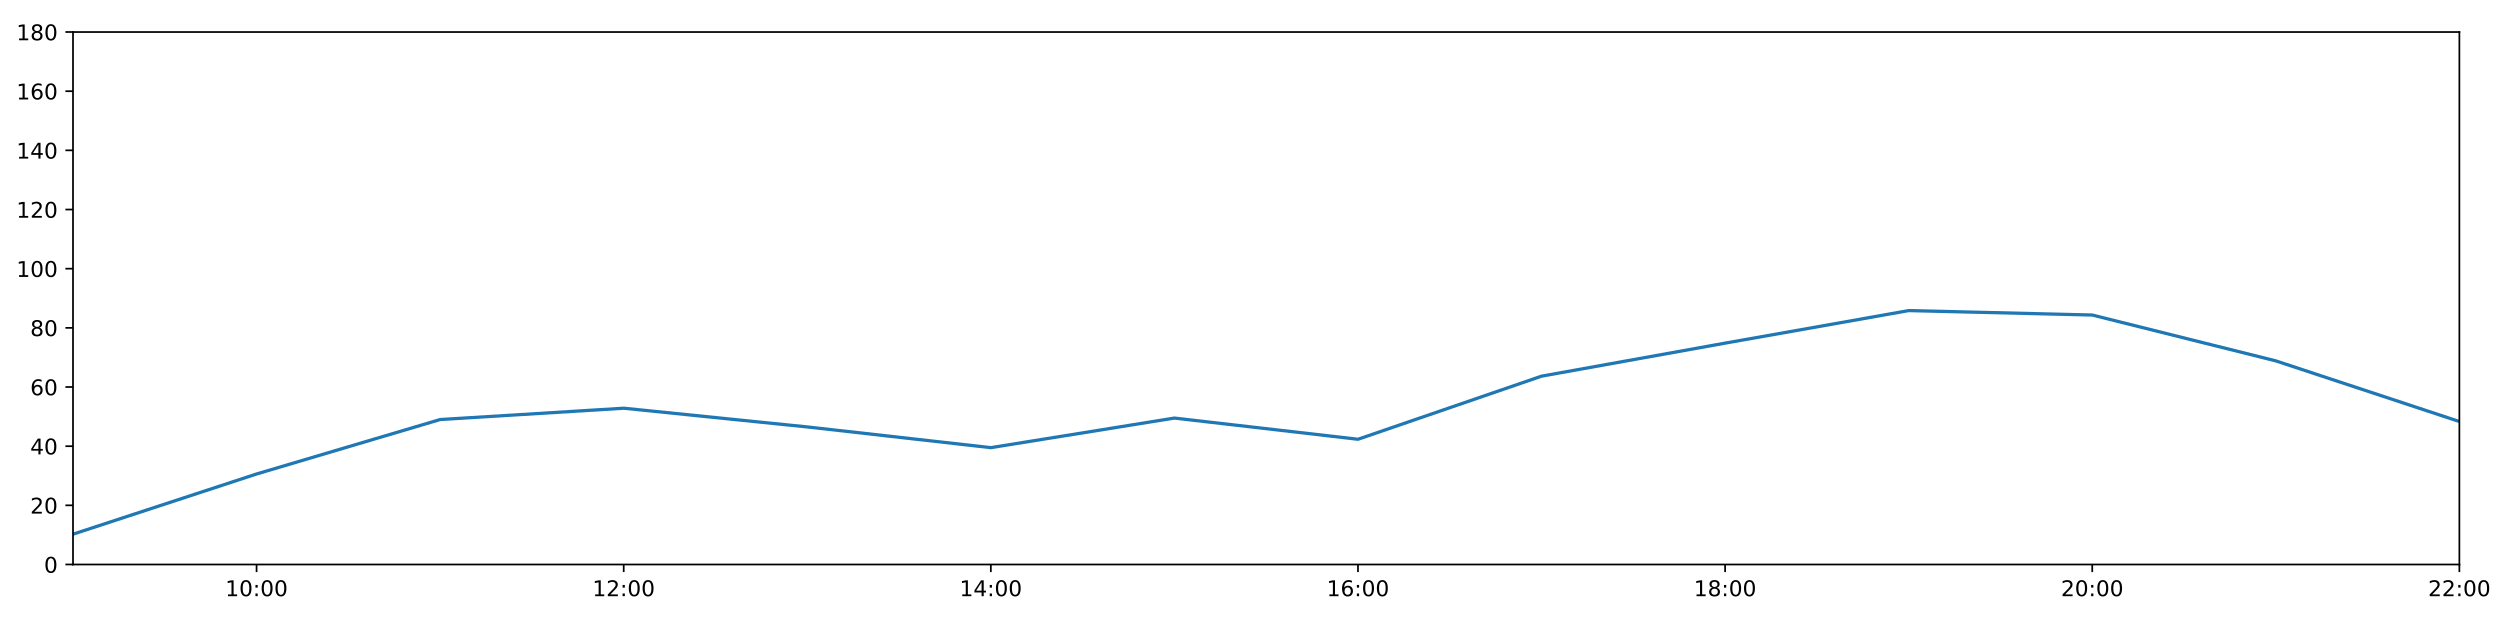
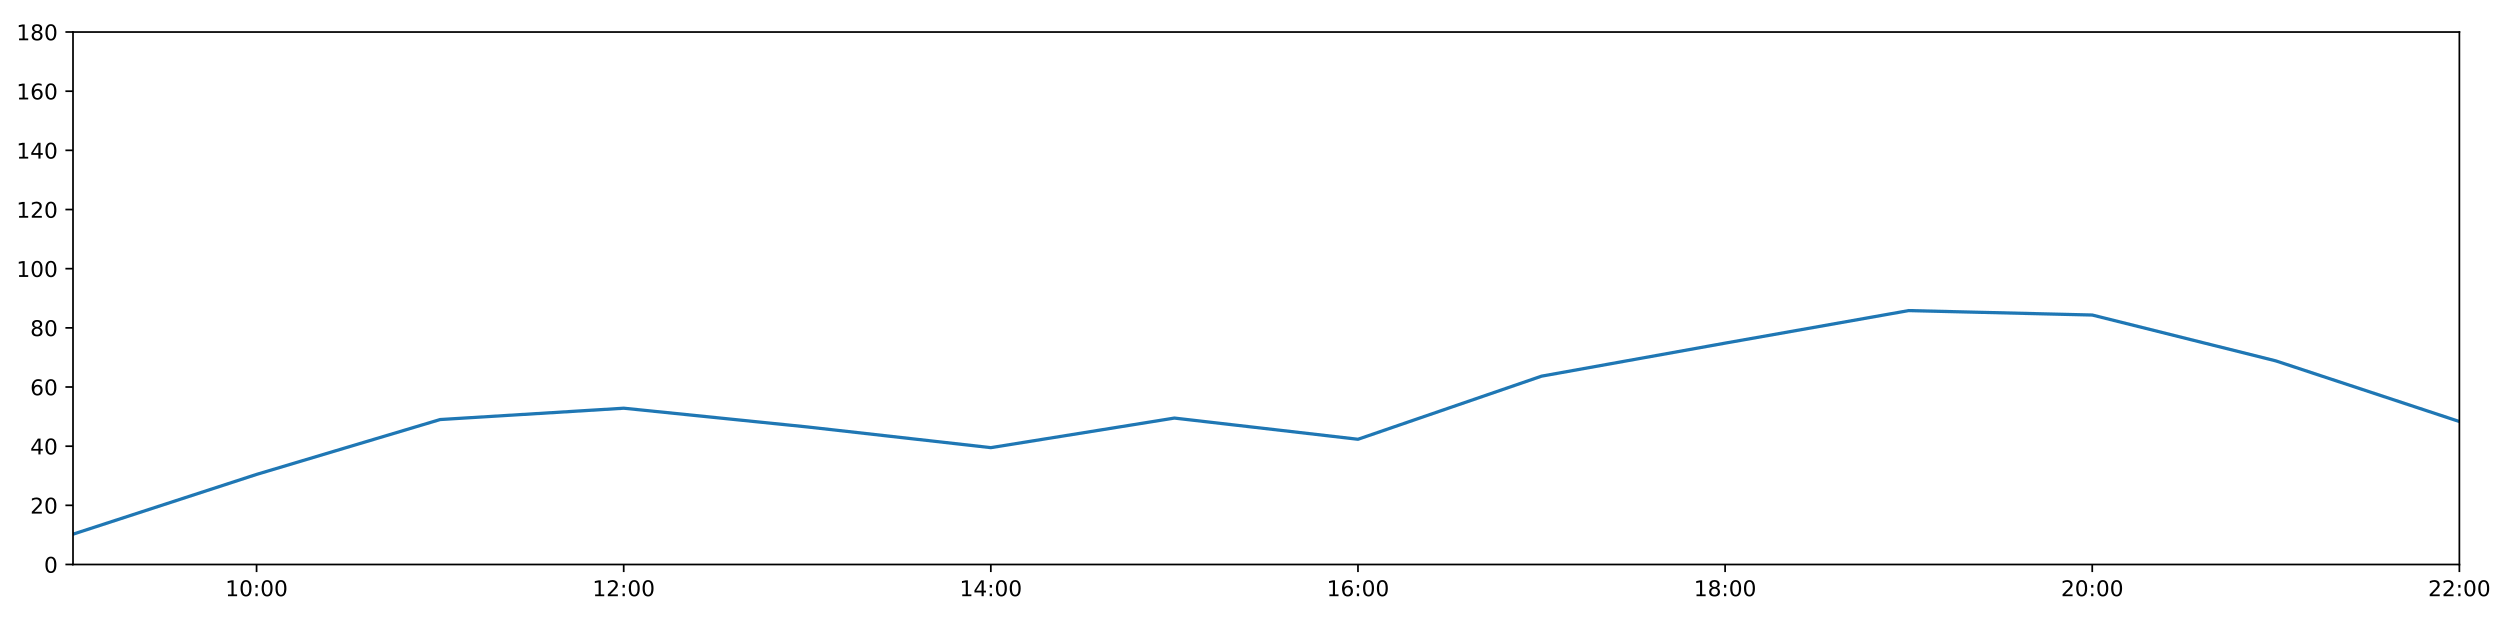
<svg xmlns="http://www.w3.org/2000/svg" xmlns:xlink="http://www.w3.org/1999/xlink" height="288pt" version="1.1" viewBox="0 0 1152 288" width="1152pt">
  <defs>
    <style type="text/css">
*{stroke-linecap:butt;stroke-linejoin:round;}
  </style>
  </defs>
  <g id="figure_1">
    <g id="patch_1">
      <path d="M 0 288  L 1152 288  L 1152 0  L 0 0  z " style="fill:#ffffff;" />
    </g>
    <g id="axes_1">
      <g id="patch_2">
        <path d="M 33.64 260.12  L 1133.28 260.12  L 1133.28 14.76  L 33.64 14.76  z " style="fill:#ffffff;" />
      </g>
      <g id="matplotlib.axis_1">
        <g id="xtick_1">
          <g id="line2d_1">
            <defs>
-               <path d="M 0 0  L 0 3.5  " id="mec3aa12a64" style="stroke:#000000;stroke-width:0.8;" />
-             </defs>
-             <g>
-               <use style="stroke:#000000;stroke-width:0.8;" x="118.228" xlink:href="#mec3aa12a64" y="260.12" />
+               <path d="M 0 0  L 0 3.5  " id="m3b272b6ec4" style="stroke:#000000;stroke-width:0.8;" />
+             </defs>
+             <g>
+               <use style="stroke:#000000;stroke-width:0.8;" x="118.228" xlink:href="#m3b272b6ec4" y="260.12" />
            </g>
          </g>
          <g id="text_1">
            <defs>
              <path d="M 12.406 8.297  L 28.516 8.297  L 28.516 63.922  L 10.984 60.406  L 10.984 69.391  L 28.422 72.906  L 38.281 72.906  L 38.281 8.297  L 54.391 8.297  L 54.391 0  L 12.406 0  z " id="DejaVuSans-49" />
              <path d="M 31.781 66.406  Q 24.172 66.406 20.328 58.906  Q 16.5 51.422 16.5 36.375  Q 16.5 21.391 20.328 13.891  Q 24.172 6.391 31.781 6.391  Q 39.453 6.391 43.281 13.891  Q 47.125 21.391 47.125 36.375  Q 47.125 51.422 43.281 58.906  Q 39.453 66.406 31.781 66.406  z M 31.781 74.219  Q 44.047 74.219 50.516 64.516  Q 56.984 54.828 56.984 36.375  Q 56.984 17.969 50.516 8.266  Q 44.047 -1.422 31.781 -1.422  Q 19.531 -1.422 13.062 8.266  Q 6.594 17.969 6.594 36.375  Q 6.594 54.828 13.062 64.516  Q 19.531 74.219 31.781 74.219  z " id="DejaVuSans-48" />
              <path d="M 11.719 12.406  L 22.016 12.406  L 22.016 0  L 11.719 0  z M 11.719 51.703  L 22.016 51.703  L 22.016 39.312  L 11.719 39.312  z " id="DejaVuSans-58" />
            </defs>
            <g transform="translate(103.8183 274.7184)scale(0.1 -0.1)">
              <use xlink:href="#DejaVuSans-49" />
              <use x="63.623" xlink:href="#DejaVuSans-48" />
              <use x="127.246" xlink:href="#DejaVuSans-58" />
              <use x="160.938" xlink:href="#DejaVuSans-48" />
              <use x="224.561" xlink:href="#DejaVuSans-48" />
            </g>
          </g>
        </g>
        <g id="xtick_2">
          <g id="line2d_2">
            <g>
-               <use style="stroke:#000000;stroke-width:0.8;" x="287.403" xlink:href="#mec3aa12a64" y="260.12" />
+               <use style="stroke:#000000;stroke-width:0.8;" x="287.403" xlink:href="#m3b272b6ec4" y="260.12" />
            </g>
          </g>
          <g id="text_2">
            <defs>
              <path d="M 19.188 8.297  L 53.609 8.297  L 53.609 0  L 7.328 0  L 7.328 8.297  Q 12.938 14.109 22.625 23.891  Q 32.328 33.688 34.812 36.531  Q 39.547 41.844 41.422 45.531  Q 43.312 49.219 43.312 52.781  Q 43.312 58.594 39.234 62.25  Q 35.156 65.922 28.609 65.922  Q 23.969 65.922 18.812 64.312  Q 13.672 62.703 7.812 59.422  L 7.812 69.391  Q 13.766 71.781 18.938 73  Q 24.125 74.219 28.422 74.219  Q 39.75 74.219 46.484 68.547  Q 53.219 62.891 53.219 53.422  Q 53.219 48.922 51.531 44.891  Q 49.859 40.875 45.406 35.406  Q 44.188 33.984 37.641 27.219  Q 31.109 20.453 19.188 8.297  z " id="DejaVuSans-50" />
            </defs>
            <g transform="translate(272.9937 274.7184)scale(0.1 -0.1)">
              <use xlink:href="#DejaVuSans-49" />
              <use x="63.623" xlink:href="#DejaVuSans-50" />
              <use x="127.246" xlink:href="#DejaVuSans-58" />
              <use x="160.938" xlink:href="#DejaVuSans-48" />
              <use x="224.561" xlink:href="#DejaVuSans-48" />
            </g>
          </g>
        </g>
        <g id="xtick_3">
          <g id="line2d_3">
            <g>
-               <use style="stroke:#000000;stroke-width:0.8;" x="456.578" xlink:href="#mec3aa12a64" y="260.12" />
+               <use style="stroke:#000000;stroke-width:0.8;" x="456.578" xlink:href="#m3b272b6ec4" y="260.12" />
            </g>
          </g>
          <g id="text_3">
            <defs>
              <path d="M 37.797 64.312  L 12.891 25.391  L 37.797 25.391  z M 35.203 72.906  L 47.609 72.906  L 47.609 25.391  L 58.016 25.391  L 58.016 17.188  L 47.609 17.188  L 47.609 0  L 37.797 0  L 37.797 17.188  L 4.891 17.188  L 4.891 26.703  z " id="DejaVuSans-52" />
            </defs>
            <g transform="translate(442.1691 274.7184)scale(0.1 -0.1)">
              <use xlink:href="#DejaVuSans-49" />
              <use x="63.623" xlink:href="#DejaVuSans-52" />
              <use x="127.246" xlink:href="#DejaVuSans-58" />
              <use x="160.938" xlink:href="#DejaVuSans-48" />
              <use x="224.561" xlink:href="#DejaVuSans-48" />
            </g>
          </g>
        </g>
        <g id="xtick_4">
          <g id="line2d_4">
            <g>
-               <use style="stroke:#000000;stroke-width:0.8;" x="625.754" xlink:href="#mec3aa12a64" y="260.12" />
+               <use style="stroke:#000000;stroke-width:0.8;" x="625.754" xlink:href="#m3b272b6ec4" y="260.12" />
            </g>
          </g>
          <g id="text_4">
            <defs>
              <path d="M 33.016 40.375  Q 26.375 40.375 22.484 35.828  Q 18.609 31.297 18.609 23.391  Q 18.609 15.531 22.484 10.953  Q 26.375 6.391 33.016 6.391  Q 39.656 6.391 43.531 10.953  Q 47.406 15.531 47.406 23.391  Q 47.406 31.297 43.531 35.828  Q 39.656 40.375 33.016 40.375  z M 52.594 71.297  L 52.594 62.312  Q 48.875 64.062 45.094 64.984  Q 41.312 65.922 37.594 65.922  Q 27.828 65.922 22.672 59.328  Q 17.531 52.734 16.797 39.406  Q 19.672 43.656 24.016 45.922  Q 28.375 48.188 33.594 48.188  Q 44.578 48.188 50.953 41.516  Q 57.328 34.859 57.328 23.391  Q 57.328 12.156 50.688 5.359  Q 44.047 -1.422 33.016 -1.422  Q 20.359 -1.422 13.672 8.266  Q 6.984 17.969 6.984 36.375  Q 6.984 53.656 15.188 63.938  Q 23.391 74.219 37.203 74.219  Q 40.922 74.219 44.703 73.484  Q 48.484 72.75 52.594 71.297  z " id="DejaVuSans-54" />
            </defs>
            <g transform="translate(611.3445 274.7184)scale(0.1 -0.1)">
              <use xlink:href="#DejaVuSans-49" />
              <use x="63.623" xlink:href="#DejaVuSans-54" />
              <use x="127.246" xlink:href="#DejaVuSans-58" />
              <use x="160.938" xlink:href="#DejaVuSans-48" />
              <use x="224.561" xlink:href="#DejaVuSans-48" />
            </g>
          </g>
        </g>
        <g id="xtick_5">
          <g id="line2d_5">
            <g>
-               <use style="stroke:#000000;stroke-width:0.8;" x="794.929" xlink:href="#mec3aa12a64" y="260.12" />
+               <use style="stroke:#000000;stroke-width:0.8;" x="794.929" xlink:href="#m3b272b6ec4" y="260.12" />
            </g>
          </g>
          <g id="text_5">
            <defs>
              <path d="M 31.781 34.625  Q 24.75 34.625 20.719 30.859  Q 16.703 27.094 16.703 20.516  Q 16.703 13.922 20.719 10.156  Q 24.75 6.391 31.781 6.391  Q 38.812 6.391 42.859 10.172  Q 46.922 13.969 46.922 20.516  Q 46.922 27.094 42.891 30.859  Q 38.875 34.625 31.781 34.625  z M 21.922 38.812  Q 15.578 40.375 12.031 44.719  Q 8.5 49.078 8.5 55.328  Q 8.5 64.062 14.719 69.141  Q 20.953 74.219 31.781 74.219  Q 42.672 74.219 48.875 69.141  Q 55.078 64.062 55.078 55.328  Q 55.078 49.078 51.531 44.719  Q 48 40.375 41.703 38.812  Q 48.828 37.156 52.797 32.312  Q 56.781 27.484 56.781 20.516  Q 56.781 9.906 50.312 4.234  Q 43.844 -1.422 31.781 -1.422  Q 19.734 -1.422 13.25 4.234  Q 6.781 9.906 6.781 20.516  Q 6.781 27.484 10.781 32.312  Q 14.797 37.156 21.922 38.812  z M 18.312 54.391  Q 18.312 48.734 21.844 45.562  Q 25.391 42.391 31.781 42.391  Q 38.141 42.391 41.719 45.562  Q 45.312 48.734 45.312 54.391  Q 45.312 60.062 41.719 63.234  Q 38.141 66.406 31.781 66.406  Q 25.391 66.406 21.844 63.234  Q 18.312 60.062 18.312 54.391  z " id="DejaVuSans-56" />
            </defs>
            <g transform="translate(780.5199 274.7184)scale(0.1 -0.1)">
              <use xlink:href="#DejaVuSans-49" />
              <use x="63.623" xlink:href="#DejaVuSans-56" />
              <use x="127.246" xlink:href="#DejaVuSans-58" />
              <use x="160.938" xlink:href="#DejaVuSans-48" />
              <use x="224.561" xlink:href="#DejaVuSans-48" />
            </g>
          </g>
        </g>
        <g id="xtick_6">
          <g id="line2d_6">
            <g>
-               <use style="stroke:#000000;stroke-width:0.8;" x="964.105" xlink:href="#mec3aa12a64" y="260.12" />
+               <use style="stroke:#000000;stroke-width:0.8;" x="964.105" xlink:href="#m3b272b6ec4" y="260.12" />
            </g>
          </g>
          <g id="text_6">
            <g transform="translate(949.6952 274.7184)scale(0.1 -0.1)">
              <use xlink:href="#DejaVuSans-50" />
              <use x="63.623" xlink:href="#DejaVuSans-48" />
              <use x="127.246" xlink:href="#DejaVuSans-58" />
              <use x="160.938" xlink:href="#DejaVuSans-48" />
              <use x="224.561" xlink:href="#DejaVuSans-48" />
            </g>
          </g>
        </g>
        <g id="xtick_7">
          <g id="line2d_7">
            <g>
-               <use style="stroke:#000000;stroke-width:0.8;" x="1133.28" xlink:href="#mec3aa12a64" y="260.12" />
+               <use style="stroke:#000000;stroke-width:0.8;" x="1133.28" xlink:href="#m3b272b6ec4" y="260.12" />
            </g>
          </g>
          <g id="text_7">
            <g transform="translate(1118.871 274.7184)scale(0.1 -0.1)">
              <use xlink:href="#DejaVuSans-50" />
              <use x="63.623" xlink:href="#DejaVuSans-50" />
              <use x="127.246" xlink:href="#DejaVuSans-58" />
              <use x="160.938" xlink:href="#DejaVuSans-48" />
              <use x="224.561" xlink:href="#DejaVuSans-48" />
            </g>
          </g>
        </g>
      </g>
      <g id="matplotlib.axis_2">
        <g id="ytick_1">
          <g id="line2d_8">
            <defs>
-               <path d="M 0 0  L -3.5 0  " id="m571dbe7449" style="stroke:#000000;stroke-width:0.8;" />
-             </defs>
-             <g>
-               <use style="stroke:#000000;stroke-width:0.8;" x="33.64" xlink:href="#m571dbe7449" y="260.12" />
+               <path d="M 0 0  L -3.5 0  " id="m30f67663b9" style="stroke:#000000;stroke-width:0.8;" />
+             </defs>
+             <g>
+               <use style="stroke:#000000;stroke-width:0.8;" x="33.64" xlink:href="#m30f67663b9" y="260.12" />
            </g>
          </g>
          <g id="text_8">
            <g transform="translate(20.2775 263.9192)scale(0.1 -0.1)">
              <use xlink:href="#DejaVuSans-48" />
            </g>
          </g>
        </g>
        <g id="ytick_2">
          <g id="line2d_9">
            <g>
-               <use style="stroke:#000000;stroke-width:0.8;" x="33.64" xlink:href="#m571dbe7449" y="232.858" />
+               <use style="stroke:#000000;stroke-width:0.8;" x="33.64" xlink:href="#m30f67663b9" y="232.858" />
            </g>
          </g>
          <g id="text_9">
            <g transform="translate(13.915 236.657)scale(0.1 -0.1)">
              <use xlink:href="#DejaVuSans-50" />
              <use x="63.623" xlink:href="#DejaVuSans-48" />
            </g>
          </g>
        </g>
        <g id="ytick_3">
          <g id="line2d_10">
            <g>
-               <use style="stroke:#000000;stroke-width:0.8;" x="33.64" xlink:href="#m571dbe7449" y="205.596" />
+               <use style="stroke:#000000;stroke-width:0.8;" x="33.64" xlink:href="#m30f67663b9" y="205.596" />
            </g>
          </g>
          <g id="text_10">
            <g transform="translate(13.915 209.3948)scale(0.1 -0.1)">
              <use xlink:href="#DejaVuSans-52" />
              <use x="63.623" xlink:href="#DejaVuSans-48" />
            </g>
          </g>
        </g>
        <g id="ytick_4">
          <g id="line2d_11">
            <g>
-               <use style="stroke:#000000;stroke-width:0.8;" x="33.64" xlink:href="#m571dbe7449" y="178.333" />
+               <use style="stroke:#000000;stroke-width:0.8;" x="33.64" xlink:href="#m30f67663b9" y="178.333" />
            </g>
          </g>
          <g id="text_11">
            <g transform="translate(13.915 182.1326)scale(0.1 -0.1)">
              <use xlink:href="#DejaVuSans-54" />
              <use x="63.623" xlink:href="#DejaVuSans-48" />
            </g>
          </g>
        </g>
        <g id="ytick_5">
          <g id="line2d_12">
            <g>
-               <use style="stroke:#000000;stroke-width:0.8;" x="33.64" xlink:href="#m571dbe7449" y="151.071" />
+               <use style="stroke:#000000;stroke-width:0.8;" x="33.64" xlink:href="#m30f67663b9" y="151.071" />
            </g>
          </g>
          <g id="text_12">
            <g transform="translate(13.915 154.8703)scale(0.1 -0.1)">
              <use xlink:href="#DejaVuSans-56" />
              <use x="63.623" xlink:href="#DejaVuSans-48" />
            </g>
          </g>
        </g>
        <g id="ytick_6">
          <g id="line2d_13">
            <g>
-               <use style="stroke:#000000;stroke-width:0.8;" x="33.64" xlink:href="#m571dbe7449" y="123.809" />
+               <use style="stroke:#000000;stroke-width:0.8;" x="33.64" xlink:href="#m30f67663b9" y="123.809" />
            </g>
          </g>
          <g id="text_13">
            <g transform="translate(7.5525 127.6081)scale(0.1 -0.1)">
              <use xlink:href="#DejaVuSans-49" />
              <use x="63.623" xlink:href="#DejaVuSans-48" />
              <use x="127.246" xlink:href="#DejaVuSans-48" />
            </g>
          </g>
        </g>
        <g id="ytick_7">
          <g id="line2d_14">
            <g>
-               <use style="stroke:#000000;stroke-width:0.8;" x="33.64" xlink:href="#m571dbe7449" y="96.547" />
+               <use style="stroke:#000000;stroke-width:0.8;" x="33.64" xlink:href="#m30f67663b9" y="96.547" />
            </g>
          </g>
          <g id="text_14">
            <g transform="translate(7.5525 100.3459)scale(0.1 -0.1)">
              <use xlink:href="#DejaVuSans-49" />
              <use x="63.623" xlink:href="#DejaVuSans-50" />
              <use x="127.246" xlink:href="#DejaVuSans-48" />
            </g>
          </g>
        </g>
        <g id="ytick_8">
          <g id="line2d_15">
            <g>
-               <use style="stroke:#000000;stroke-width:0.8;" x="33.64" xlink:href="#m571dbe7449" y="69.284" />
+               <use style="stroke:#000000;stroke-width:0.8;" x="33.64" xlink:href="#m30f67663b9" y="69.284" />
            </g>
          </g>
          <g id="text_15">
            <g transform="translate(7.5525 73.08366)scale(0.1 -0.1)">
              <use xlink:href="#DejaVuSans-49" />
              <use x="63.623" xlink:href="#DejaVuSans-52" />
              <use x="127.246" xlink:href="#DejaVuSans-48" />
            </g>
          </g>
        </g>
        <g id="ytick_9">
          <g id="line2d_16">
            <g>
-               <use style="stroke:#000000;stroke-width:0.8;" x="33.64" xlink:href="#m571dbe7449" y="42.022" />
+               <use style="stroke:#000000;stroke-width:0.8;" x="33.64" xlink:href="#m30f67663b9" y="42.022" />
            </g>
          </g>
          <g id="text_16">
            <g transform="translate(7.5525 45.82144)scale(0.1 -0.1)">
              <use xlink:href="#DejaVuSans-49" />
              <use x="63.623" xlink:href="#DejaVuSans-54" />
              <use x="127.246" xlink:href="#DejaVuSans-48" />
            </g>
          </g>
        </g>
        <g id="ytick_10">
          <g id="line2d_17">
            <g>
-               <use style="stroke:#000000;stroke-width:0.8;" x="33.64" xlink:href="#m571dbe7449" y="14.76" />
+               <use style="stroke:#000000;stroke-width:0.8;" x="33.64" xlink:href="#m30f67663b9" y="14.76" />
            </g>
          </g>
          <g id="text_17">
            <g transform="translate(7.5525 18.55922)scale(0.1 -0.1)">
              <use xlink:href="#DejaVuSans-49" />
              <use x="63.623" xlink:href="#DejaVuSans-56" />
              <use x="127.246" xlink:href="#DejaVuSans-48" />
            </g>
          </g>
        </g>
      </g>
      <g id="line2d_18">
-         <path clip-path="url(#pf9e1ff7aaa)" d="M 33.64 246.148  L 118.228 218.409  L 202.815 193.328  L 287.403 188.102  L 371.991 196.735  L 456.578 206.277  L 541.166 192.646  L 625.754 202.415  L 710.342 173.335  L 794.929 158.114  L 879.517 143.12  L 964.105 145.164  L 1048.692 166.293  L 1133.28 194.236  " style="fill:none;stroke:#1f77b4;stroke-linecap:square;stroke-width:1.5;" />
+         <path clip-path="url(#p1c2c0bca97)" d="M 33.64 246.148  L 118.228 218.607  L 202.815 193.328  L 287.403 188.102  L 371.991 196.735  L 456.578 206.277  L 541.166 192.646  L 625.754 202.415  L 710.342 173.335  L 794.929 158.114  L 879.517 143.12  L 964.105 145.164  L 1048.692 166.293  L 1133.28 194.236  " style="fill:none;stroke:#1f77b4;stroke-linecap:square;stroke-width:1.5;" />
      </g>
      <g id="patch_3">
        <path d="M 33.64 260.12  L 33.64 14.76  " style="fill:none;stroke:#000000;stroke-linecap:square;stroke-linejoin:miter;stroke-width:0.8;" />
      </g>
      <g id="patch_4">
        <path d="M 1133.28 260.12  L 1133.28 14.76  " style="fill:none;stroke:#000000;stroke-linecap:square;stroke-linejoin:miter;stroke-width:0.8;" />
      </g>
      <g id="patch_5">
        <path d="M 33.64 260.12  L 1133.28 260.12  " style="fill:none;stroke:#000000;stroke-linecap:square;stroke-linejoin:miter;stroke-width:0.8;" />
      </g>
      <g id="patch_6">
        <path d="M 33.64 14.76  L 1133.28 14.76  " style="fill:none;stroke:#000000;stroke-linecap:square;stroke-linejoin:miter;stroke-width:0.8;" />
      </g>
    </g>
  </g>
  <defs>
-     <clipPath id="pf9e1ff7aaa">
+     <clipPath id="p1c2c0bca97">
      <rect height="245.36" width="1099.64" x="33.64" y="14.76" />
    </clipPath>
  </defs>
</svg>
